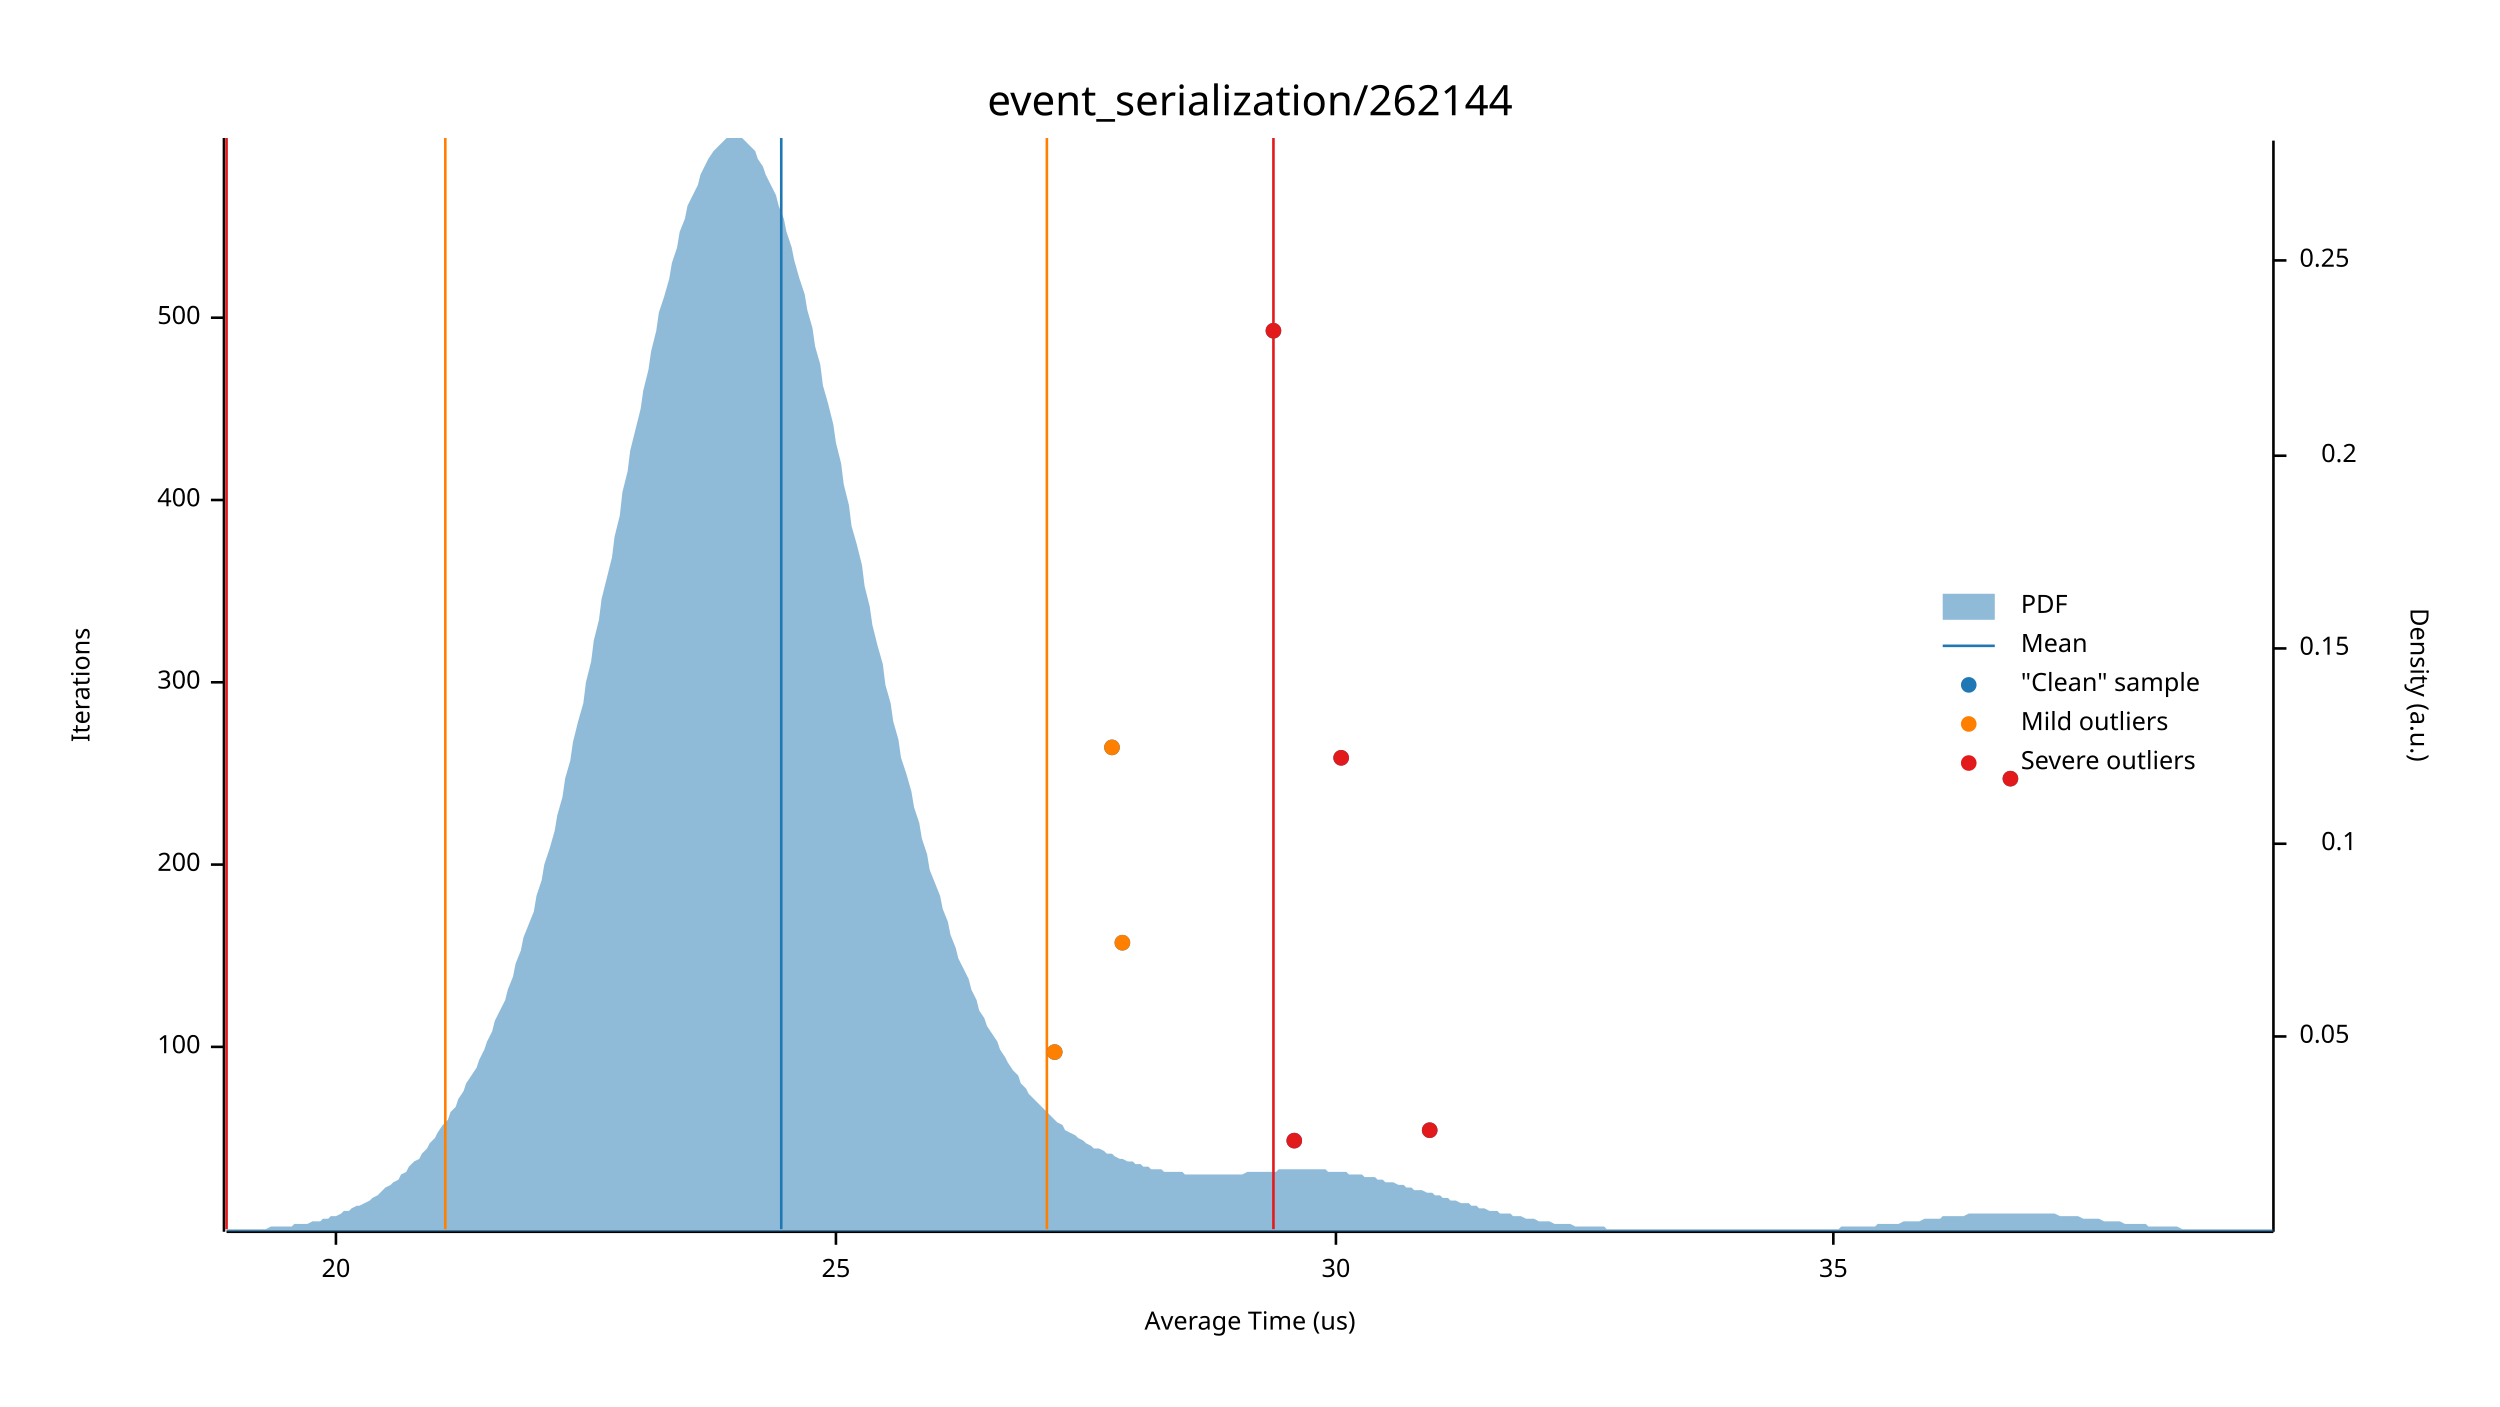
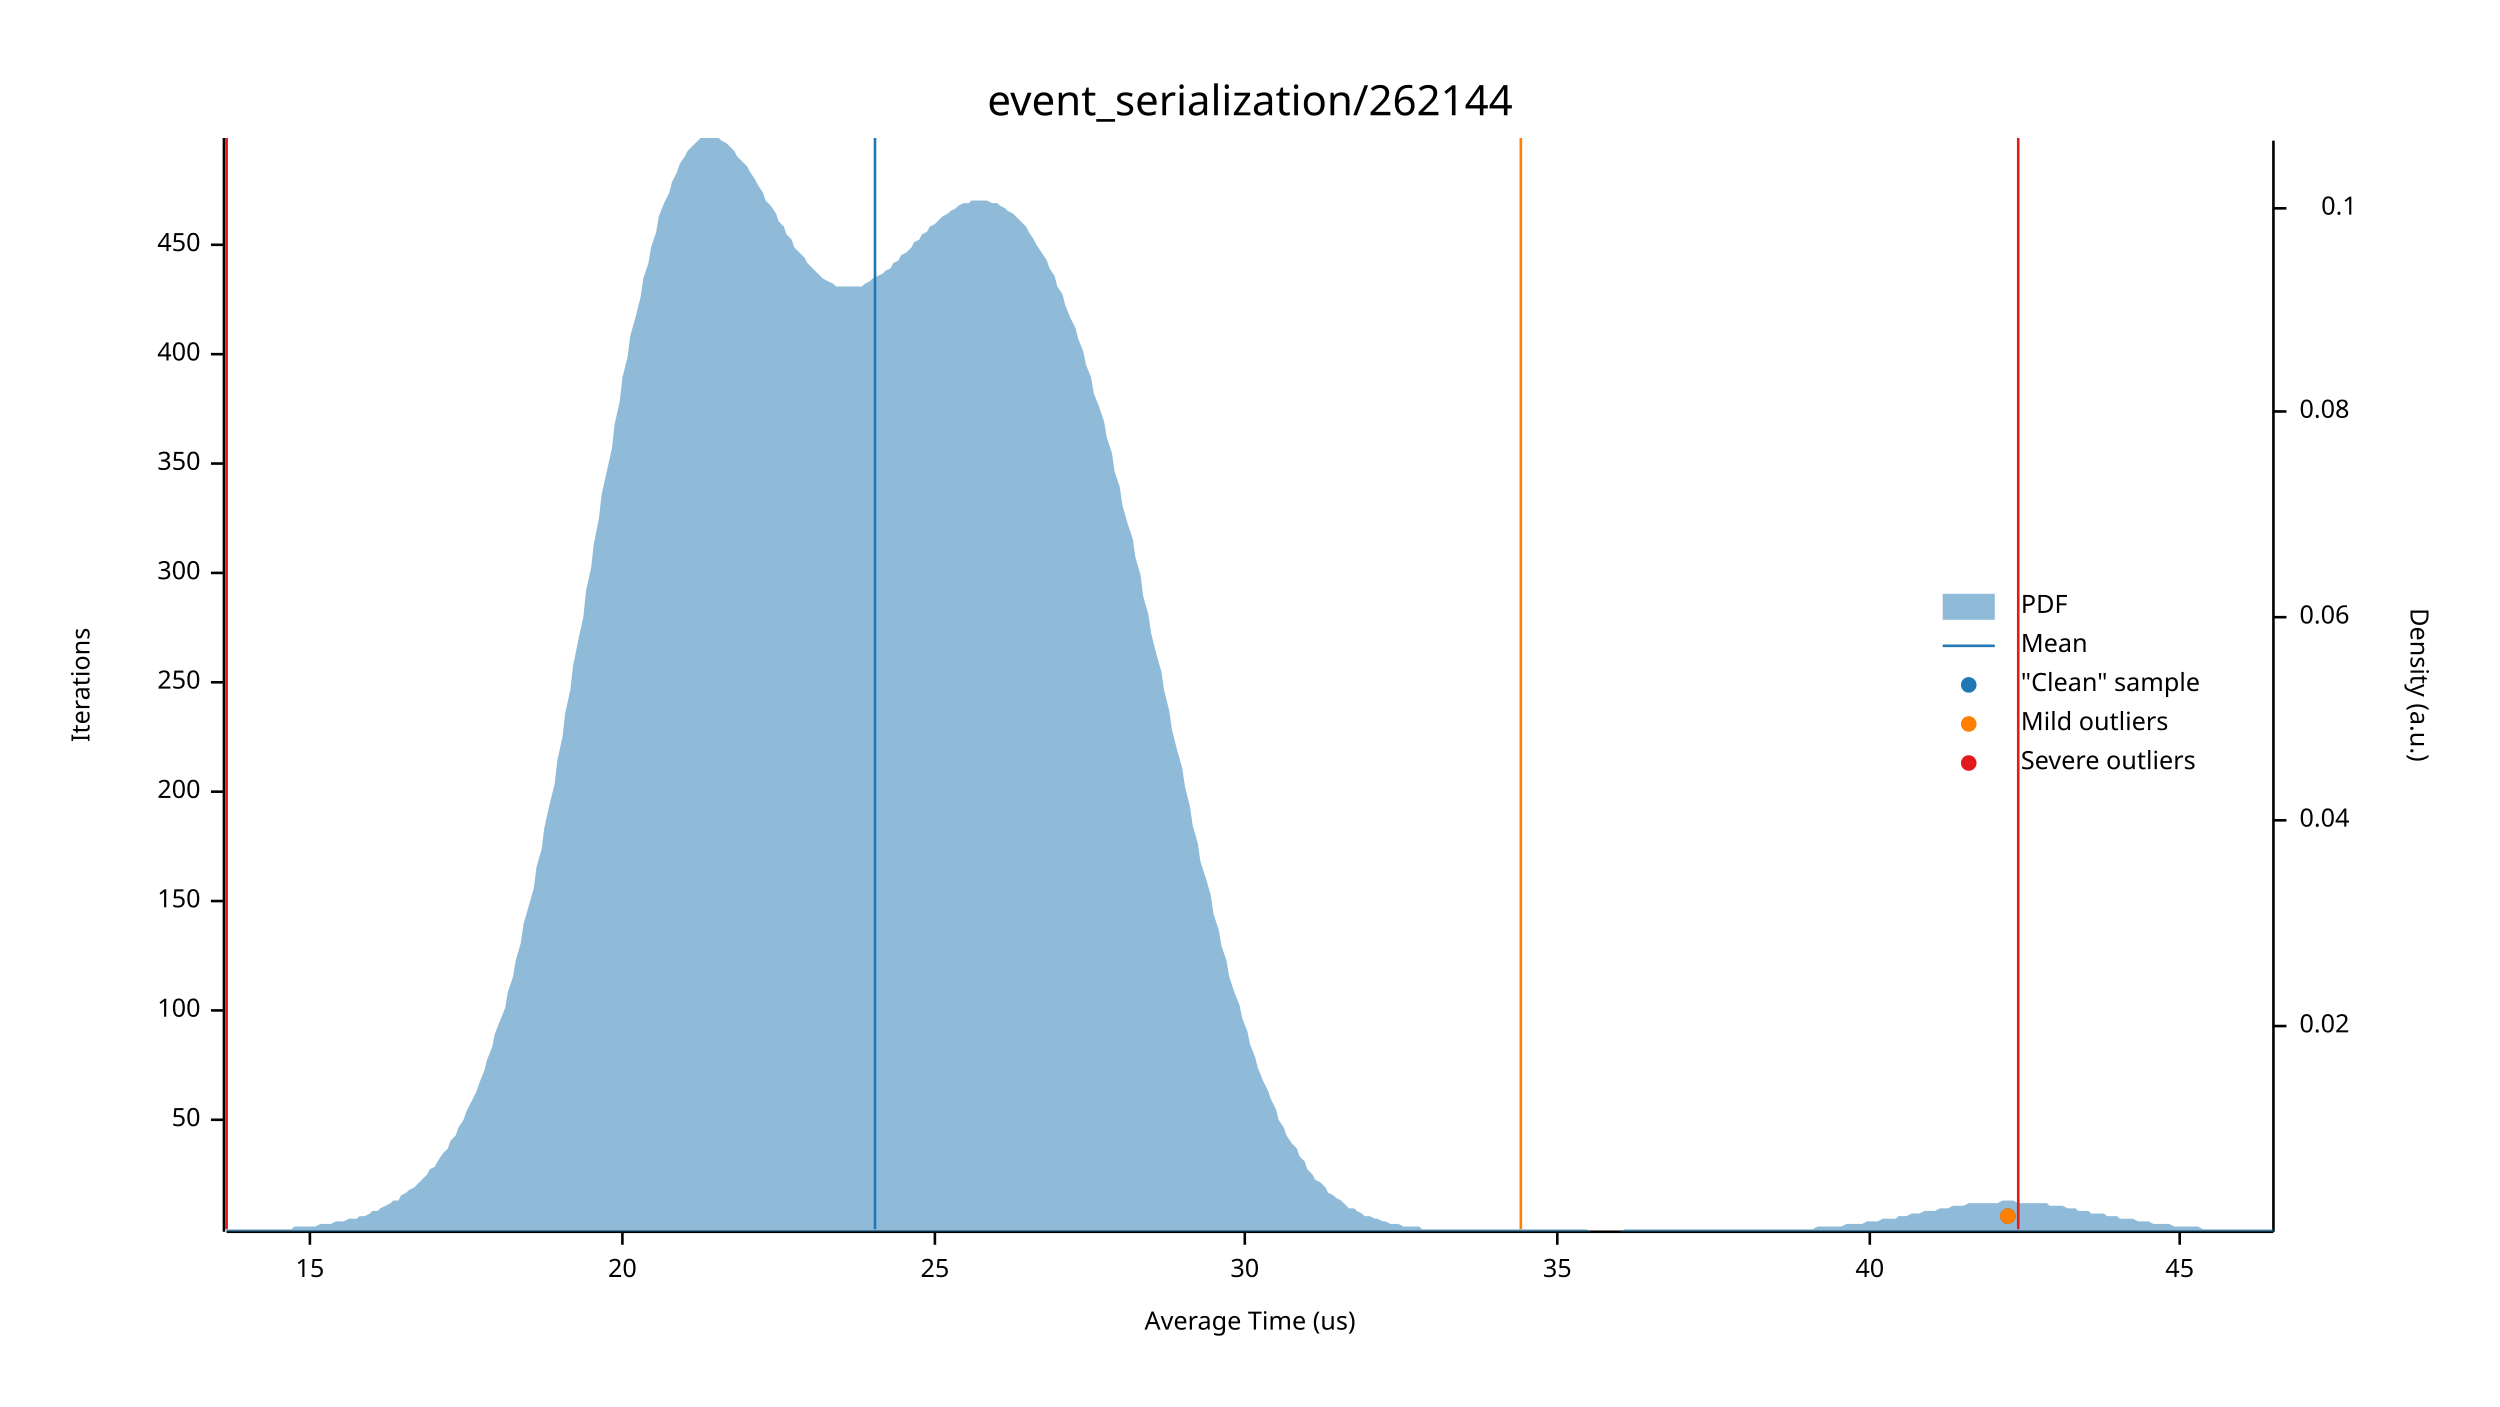
<svg xmlns="http://www.w3.org/2000/svg" width="960" height="540" viewBox="0 0 960 540">
  <text x="480" y="32" dy="0.76em" text-anchor="middle" font-family="sans-serif" font-size="16.129" opacity="1" fill="#000000">
event_serialization/262144
</text>
  <text x="27" y="263" dy="0.76em" text-anchor="middle" font-family="sans-serif" font-size="9.677" opacity="1" fill="#000000" transform="rotate(270, 27, 263)">
Iterations
</text>
  <text x="480" y="513" dy="-0.5ex" text-anchor="middle" font-family="sans-serif" font-size="9.677" opacity="1" fill="#000000">
Average Time (us)
</text>
  <polyline fill="none" opacity="1" stroke="#000000" stroke-width="1" points="86,53 86,473 " />
-   <text x="77" y="402" dy="0.5ex" text-anchor="end" font-family="sans-serif" font-size="9.677" opacity="1" fill="#000000">
+   <text x="77" y="430" dy="0.5ex" text-anchor="end" font-family="sans-serif" font-size="9.677" opacity="1" fill="#000000">
+ 50
+ </text>
+   <polyline fill="none" opacity="1" stroke="#000000" stroke-width="1" points="81,430 86,430 " />
+   <text x="77" y="388" dy="0.5ex" text-anchor="end" font-family="sans-serif" font-size="9.677" opacity="1" fill="#000000">
100
</text>
-   <polyline fill="none" opacity="1" stroke="#000000" stroke-width="1" points="81,402 86,402 " />
-   <text x="77" y="332" dy="0.5ex" text-anchor="end" font-family="sans-serif" font-size="9.677" opacity="1" fill="#000000">
+   <polyline fill="none" opacity="1" stroke="#000000" stroke-width="1" points="81,388 86,388 " />
+   <text x="77" y="346" dy="0.5ex" text-anchor="end" font-family="sans-serif" font-size="9.677" opacity="1" fill="#000000">
+ 150
+ </text>
+   <polyline fill="none" opacity="1" stroke="#000000" stroke-width="1" points="81,346 86,346 " />
+   <text x="77" y="304" dy="0.5ex" text-anchor="end" font-family="sans-serif" font-size="9.677" opacity="1" fill="#000000">
200
</text>
-   <polyline fill="none" opacity="1" stroke="#000000" stroke-width="1" points="81,332 86,332 " />
+   <polyline fill="none" opacity="1" stroke="#000000" stroke-width="1" points="81,304 86,304 " />
  <text x="77" y="262" dy="0.5ex" text-anchor="end" font-family="sans-serif" font-size="9.677" opacity="1" fill="#000000">
+ 250
+ </text>
+   <polyline fill="none" opacity="1" stroke="#000000" stroke-width="1" points="81,262 86,262 " />
+   <text x="77" y="220" dy="0.5ex" text-anchor="end" font-family="sans-serif" font-size="9.677" opacity="1" fill="#000000">
300
</text>
-   <polyline fill="none" opacity="1" stroke="#000000" stroke-width="1" points="81,262 86,262 " />
-   <text x="77" y="192" dy="0.5ex" text-anchor="end" font-family="sans-serif" font-size="9.677" opacity="1" fill="#000000">
+   <polyline fill="none" opacity="1" stroke="#000000" stroke-width="1" points="81,220 86,220 " />
+   <text x="77" y="178" dy="0.5ex" text-anchor="end" font-family="sans-serif" font-size="9.677" opacity="1" fill="#000000">
+ 350
+ </text>
+   <polyline fill="none" opacity="1" stroke="#000000" stroke-width="1" points="81,178 86,178 " />
+   <text x="77" y="136" dy="0.5ex" text-anchor="end" font-family="sans-serif" font-size="9.677" opacity="1" fill="#000000">
400
</text>
-   <polyline fill="none" opacity="1" stroke="#000000" stroke-width="1" points="81,192 86,192 " />
-   <text x="77" y="122" dy="0.5ex" text-anchor="end" font-family="sans-serif" font-size="9.677" opacity="1" fill="#000000">
- 500
+   <polyline fill="none" opacity="1" stroke="#000000" stroke-width="1" points="81,136 86,136 " />
+   <text x="77" y="94" dy="0.5ex" text-anchor="end" font-family="sans-serif" font-size="9.677" opacity="1" fill="#000000">
+ 450
</text>
-   <polyline fill="none" opacity="1" stroke="#000000" stroke-width="1" points="81,122 86,122 " />
+   <polyline fill="none" opacity="1" stroke="#000000" stroke-width="1" points="81,94 86,94 " />
  <polyline fill="none" opacity="1" stroke="#000000" stroke-width="1" points="87,473 873,473 " />
-   <text x="129" y="483" dy="0.76em" text-anchor="middle" font-family="sans-serif" font-size="9.677" opacity="1" fill="#000000">
+   <text x="119" y="483" dy="0.76em" text-anchor="middle" font-family="sans-serif" font-size="9.677" opacity="1" fill="#000000">
+ 15
+ </text>
+   <polyline fill="none" opacity="1" stroke="#000000" stroke-width="1" points="119,473 119,478 " />
+   <text x="239" y="483" dy="0.76em" text-anchor="middle" font-family="sans-serif" font-size="9.677" opacity="1" fill="#000000">
20
</text>
-   <polyline fill="none" opacity="1" stroke="#000000" stroke-width="1" points="129,473 129,478 " />
-   <text x="321" y="483" dy="0.76em" text-anchor="middle" font-family="sans-serif" font-size="9.677" opacity="1" fill="#000000">
+   <polyline fill="none" opacity="1" stroke="#000000" stroke-width="1" points="239,473 239,478 " />
+   <text x="359" y="483" dy="0.76em" text-anchor="middle" font-family="sans-serif" font-size="9.677" opacity="1" fill="#000000">
25
</text>
-   <polyline fill="none" opacity="1" stroke="#000000" stroke-width="1" points="321,473 321,478 " />
-   <text x="513" y="483" dy="0.76em" text-anchor="middle" font-family="sans-serif" font-size="9.677" opacity="1" fill="#000000">
+   <polyline fill="none" opacity="1" stroke="#000000" stroke-width="1" points="359,473 359,478 " />
+   <text x="478" y="483" dy="0.76em" text-anchor="middle" font-family="sans-serif" font-size="9.677" opacity="1" fill="#000000">
30
</text>
-   <polyline fill="none" opacity="1" stroke="#000000" stroke-width="1" points="513,473 513,478 " />
-   <text x="704" y="483" dy="0.76em" text-anchor="middle" font-family="sans-serif" font-size="9.677" opacity="1" fill="#000000">
+   <polyline fill="none" opacity="1" stroke="#000000" stroke-width="1" points="478,473 478,478 " />
+   <text x="598" y="483" dy="0.76em" text-anchor="middle" font-family="sans-serif" font-size="9.677" opacity="1" fill="#000000">
35
</text>
-   <polyline fill="none" opacity="1" stroke="#000000" stroke-width="1" points="704,473 704,478 " />
+   <polyline fill="none" opacity="1" stroke="#000000" stroke-width="1" points="598,473 598,478 " />
+   <text x="718" y="483" dy="0.76em" text-anchor="middle" font-family="sans-serif" font-size="9.677" opacity="1" fill="#000000">
+ 40
+ </text>
+   <polyline fill="none" opacity="1" stroke="#000000" stroke-width="1" points="718,473 718,478 " />
+   <text x="837" y="483" dy="0.76em" text-anchor="middle" font-family="sans-serif" font-size="9.677" opacity="1" fill="#000000">
+ 45
+ </text>
+   <polyline fill="none" opacity="1" stroke="#000000" stroke-width="1" points="837,473 837,478 " />
  <text x="933" y="263" dy="0.76em" text-anchor="middle" font-family="sans-serif" font-size="9.677" opacity="1" fill="#000000" transform="rotate(90, 933, 263)">
Density (a.u.)
</text>
  <polyline fill="none" opacity="1" stroke="#000000" stroke-width="1" points="873,54 873,473 " />
-   <text x="883" y="398" dy="0.5ex" text-anchor="start" font-family="sans-serif" font-size="9.677" opacity="1" fill="#000000">
- 0.05
+   <text x="883" y="394" dy="0.5ex" text-anchor="start" font-family="sans-serif" font-size="9.677" opacity="1" fill="#000000">
+ 0.02
</text>
-   <polyline fill="none" opacity="1" stroke="#000000" stroke-width="1" points="873,398 878,398 " />
-   <text x="905" y="324" dy="0.5ex" text-anchor="end" font-family="sans-serif" font-size="9.677" opacity="1" fill="#000000">
+   <polyline fill="none" opacity="1" stroke="#000000" stroke-width="1" points="873,394 878,394 " />
+   <text x="883" y="315" dy="0.5ex" text-anchor="start" font-family="sans-serif" font-size="9.677" opacity="1" fill="#000000">
+ 0.04
+ </text>
+   <polyline fill="none" opacity="1" stroke="#000000" stroke-width="1" points="873,315 878,315 " />
+   <text x="883" y="237" dy="0.5ex" text-anchor="start" font-family="sans-serif" font-size="9.677" opacity="1" fill="#000000">
+ 0.06
+ </text>
+   <polyline fill="none" opacity="1" stroke="#000000" stroke-width="1" points="873,237 878,237 " />
+   <text x="883" y="158" dy="0.5ex" text-anchor="start" font-family="sans-serif" font-size="9.677" opacity="1" fill="#000000">
+ 0.08
+ </text>
+   <polyline fill="none" opacity="1" stroke="#000000" stroke-width="1" points="873,158 878,158 " />
+   <text x="905" y="80" dy="0.5ex" text-anchor="end" font-family="sans-serif" font-size="9.677" opacity="1" fill="#000000">
0.1
</text>
-   <polyline fill="none" opacity="1" stroke="#000000" stroke-width="1" points="873,324 878,324 " />
-   <text x="883" y="249" dy="0.5ex" text-anchor="start" font-family="sans-serif" font-size="9.677" opacity="1" fill="#000000">
- 0.15
- </text>
-   <polyline fill="none" opacity="1" stroke="#000000" stroke-width="1" points="873,249 878,249 " />
-   <text x="905" y="175" dy="0.5ex" text-anchor="end" font-family="sans-serif" font-size="9.677" opacity="1" fill="#000000">
- 0.2
- </text>
-   <polyline fill="none" opacity="1" stroke="#000000" stroke-width="1" points="873,175 878,175 " />
-   <text x="883" y="100" dy="0.5ex" text-anchor="start" font-family="sans-serif" font-size="9.677" opacity="1" fill="#000000">
- 0.25
- </text>
-   <polyline fill="none" opacity="1" stroke="#000000" stroke-width="1" points="873,100 878,100 " />
-   <polygon opacity="0.5" fill="#1F78B4" points="87,472 88,472 90,472 91,472 93,472 94,472 96,472 98,472 99,472 101,472 102,472 104,471 105,471 107,471 109,471 110,471 112,471 113,470 115,470 116,470 118,470 120,469 121,469 123,469 124,468 126,468 127,467 129,467 131,466 132,465 134,465 135,464 137,463 138,463 140,462 142,461 143,460 145,459 146,458 148,456 150,455 151,454 153,453 154,451 156,450 157,448 159,446 161,445 162,443 164,441 165,439 167,437 168,435 170,432 172,430 173,427 175,425 176,422 178,419 179,416 181,413 183,410 184,407 186,403 187,400 189,396 190,392 192,388 194,384 195,380 197,375 198,370 200,365 201,360 203,355 205,350 206,344 208,338 209,332 211,326 213,319 214,313 216,306 217,299 219,292 220,285 222,277 224,270 225,262 227,254 228,246 230,238 231,230 233,222 235,214 236,206 238,198 239,189 241,181 242,173 244,165 246,157 247,150 249,142 250,135 252,127 253,120 255,114 257,107 258,101 260,95 261,89 263,84 264,79 266,75 268,71 269,67 271,63 272,61 274,58 276,56 277,55 279,53 280,53 282,53 283,53 285,53 287,55 288,56 290,58 291,61 293,64 294,67 296,71 298,75 299,79 301,84 302,89 304,95 305,100 307,107 309,113 310,119 312,126 313,133 315,140 316,148 318,155 320,163 321,170 323,178 324,186 326,194 327,202 329,209 331,217 332,225 334,233 335,240 337,248 339,255 340,263 342,270 343,277 345,284 346,291 348,297 350,304 351,310 353,316 354,322 356,328 357,334 359,339 361,344 362,349 364,354 365,359 367,364 368,368 370,372 372,376 373,380 375,384 376,388 378,391 379,394 381,397 383,400 384,403 386,406 387,408 389,411 391,413 392,416 394,418 395,420 397,422 398,423 400,425 402,427 403,428 405,430 406,431 408,432 409,434 411,435 413,436 414,437 416,438 417,439 419,440 420,441 422,441 424,442 425,443 427,443 428,444 430,445 431,445 433,446 435,446 436,447 438,447 439,448 441,448 442,449 444,449 446,449 447,450 449,450 450,450 452,450 454,450 455,451 457,451 458,451 460,451 461,451 463,451 465,451 466,451 468,451 469,451 471,451 472,451 474,451 476,451 477,451 479,450 480,450 482,450 483,450 485,450 487,450 488,450 490,450 491,449 493,449 494,449 496,449 498,449 499,449 501,449 502,449 504,449 505,449 507,449 509,449 510,450 512,450 513,450 515,450 517,450 518,451 520,451 521,451 523,451 524,452 526,452 528,452 529,453 531,453 532,454 534,454 535,454 537,455 539,455 540,456 542,456 543,457 545,457 546,457 548,458 550,458 551,459 553,459 554,460 556,460 557,461 559,461 561,462 562,462 564,462 565,463 567,463 568,464 570,464 572,465 573,465 575,465 576,466 578,466 580,466 581,467 583,467 584,467 586,468 587,468 589,468 591,469 592,469 594,469 595,469 597,470 598,470 600,470 602,470 603,470 605,471 606,471 608,471 609,471 611,471 613,471 614,471 616,471 617,472 619,472 620,472 622,472 624,472 625,472 627,472 628,472 630,472 632,472 633,472 635,472 636,472 638,472 639,472 641,472 643,472 644,472 646,472 647,472 649,472 650,472 652,472 654,472 655,472 657,472 658,472 660,472 661,472 663,472 665,472 666,472 668,472 669,472 671,472 672,472 674,472 676,472 677,472 679,472 680,472 682,472 683,472 685,472 687,472 688,472 690,472 691,472 693,472 695,472 696,472 698,472 699,472 701,472 702,472 704,472 706,472 707,471 709,471 710,471 712,471 713,471 715,471 717,471 718,471 720,471 721,470 723,470 724,470 726,470 728,470 729,470 731,469 732,469 734,469 735,469 737,469 739,468 740,468 742,468 743,468 745,468 746,467 748,467 750,467 751,467 753,467 754,467 756,466 758,466 759,466 761,466 762,466 764,466 765,466 767,466 769,466 770,466 772,466 773,466 775,466 776,466 778,466 780,466 781,466 783,466 784,466 786,466 787,466 789,466 791,467 792,467 794,467 795,467 797,467 798,467 800,468 802,468 803,468 805,468 806,468 808,469 809,469 811,469 813,469 814,469 816,470 817,470 819,470 821,470 822,470 824,470 825,471 827,471 828,471 830,471 832,471 833,471 835,471 836,471 838,472 839,472 841,472 843,472 844,472 846,472 847,472 849,472 850,472 852,472 854,472 855,472 857,472 858,472 860,472 861,472 863,472 865,472 866,472 868,472 869,472 871,472 873,472 873,473 87,473 " />
-   <polyline fill="none" opacity="1" stroke="#1F78B4" stroke-width="1" points="300,472 300,53 " />
-   <polyline fill="none" opacity="1" stroke="#FF7F00" stroke-width="1" points="171,472 171,53 " />
-   <polyline fill="none" opacity="1" stroke="#FF7F00" stroke-width="1" points="402,472 402,53 " />
+   <polyline fill="none" opacity="1" stroke="#000000" stroke-width="1" points="873,80 878,80 " />
+   <polygon opacity="0.5" fill="#1F78B4" points="87,472 88,472 90,472 91,472 93,472 94,472 96,472 98,472 99,472 101,472 102,472 104,472 105,472 107,472 109,472 110,472 112,472 113,471 115,471 116,471 118,471 120,471 121,471 123,470 124,470 126,470 127,470 129,469 131,469 132,469 134,468 135,468 137,468 138,467 140,467 142,466 143,465 145,465 146,464 148,463 150,462 151,461 153,461 154,459 156,458 157,457 159,456 161,454 162,453 164,451 165,449 167,448 168,446 170,443 172,441 173,438 175,436 176,433 178,430 179,427 181,423 183,419 184,416 186,411 187,407 189,402 190,397 192,392 194,387 195,381 197,375 198,369 200,362 201,355 203,348 205,341 206,333 208,326 209,318 211,309 213,301 214,292 216,283 217,274 219,265 220,256 222,246 224,237 225,227 227,218 228,209 230,199 231,190 233,181 235,172 236,163 238,154 239,145 241,137 242,129 244,122 246,114 247,107 249,101 250,95 252,89 253,83 255,78 257,74 258,70 260,66 261,63 263,60 264,58 266,56 268,54 269,53 271,53 272,53 274,53 276,53 277,54 279,55 280,56 282,58 283,60 285,62 287,64 288,66 290,69 291,71 293,74 294,77 296,79 298,82 299,85 301,87 302,90 304,92 305,95 307,97 309,99 310,101 312,103 313,104 315,106 316,107 318,108 320,109 321,110 323,110 324,110 326,110 327,110 329,110 331,110 332,109 334,108 335,107 337,106 339,105 340,104 342,103 343,101 345,100 346,98 348,97 350,95 351,93 353,92 354,90 356,89 357,87 359,86 361,84 362,83 364,82 365,81 367,80 368,79 370,78 372,78 373,77 375,77 376,77 378,77 379,77 381,78 383,78 384,79 386,80 387,81 389,82 391,84 392,85 394,87 395,89 397,92 398,94 400,97 402,100 403,103 405,106 406,110 408,113 409,117 411,122 413,126 414,130 416,135 417,140 419,145 420,151 422,156 424,162 425,168 427,174 428,181 430,187 431,194 433,201 435,207 436,214 438,221 439,229 441,236 442,243 444,251 446,258 447,265 449,273 450,280 452,288 454,295 455,302 457,310 458,317 460,324 461,331 463,337 465,344 466,351 468,357 469,363 471,369 472,375 474,381 476,386 477,391 479,396 480,401 482,406 483,410 485,415 487,419 488,422 490,426 491,430 493,433 494,436 496,439 498,441 499,444 501,446 502,449 504,451 505,453 507,454 509,456 510,458 512,459 513,460 515,461 517,463 518,464 520,464 521,465 523,466 524,467 526,467 528,468 529,468 531,469 532,469 534,470 535,470 537,470 539,471 540,471 542,471 543,471 545,471 546,472 548,472 550,472 551,472 553,472 554,472 556,472 557,472 559,472 561,472 562,472 564,472 565,472 567,472 568,472 570,472 572,472 573,472 575,472 576,472 578,472 580,472 581,472 583,472 584,472 586,472 587,472 589,472 591,472 592,472 594,472 595,472 597,472 598,472 600,472 602,472 603,472 605,472 606,472 608,472 609,472 611,473 613,473 614,473 616,473 617,473 619,473 620,473 622,473 624,472 625,472 627,472 628,472 630,472 632,472 633,472 635,472 636,472 638,472 639,472 641,472 643,472 644,472 646,472 647,472 649,472 650,472 652,472 654,472 655,472 657,472 658,472 660,472 661,472 663,472 665,472 666,472 668,472 669,472 671,472 672,472 674,472 676,472 677,472 679,472 680,472 682,472 683,472 685,472 687,472 688,472 690,472 691,472 693,472 695,472 696,472 698,471 699,471 701,471 702,471 704,471 706,471 707,471 709,470 710,470 712,470 713,470 715,470 717,469 718,469 720,469 721,469 723,468 724,468 726,468 728,468 729,467 731,467 732,467 734,466 735,466 737,466 739,465 740,465 742,465 743,465 745,464 746,464 748,464 750,463 751,463 753,463 754,463 756,462 758,462 759,462 761,462 762,462 764,462 765,462 767,462 769,461 770,461 772,461 773,461 775,462 776,462 778,462 780,462 781,462 783,462 784,462 786,462 787,463 789,463 791,463 792,463 794,464 795,464 797,464 798,465 800,465 802,465 803,466 805,466 806,466 808,466 809,467 811,467 813,467 814,468 816,468 817,468 819,468 821,469 822,469 824,469 825,469 827,470 828,470 830,470 832,470 833,470 835,471 836,471 838,471 839,471 841,471 843,471 844,471 846,472 847,472 849,472 850,472 852,472 854,472 855,472 857,472 858,472 860,472 861,472 863,472 865,472 866,472 868,472 869,472 871,472 873,472 873,473 87,473 " />
+   <polyline fill="none" opacity="1" stroke="#1F78B4" stroke-width="1" points="336,472 336,53 " />
+   <polyline fill="none" opacity="1" stroke="#FF7F00" stroke-width="1" points="87,472 87,53 " />
+   <polyline fill="none" opacity="1" stroke="#FF7F00" stroke-width="1" points="584,472 584,53 " />
  <polyline fill="none" opacity="1" stroke="#E31A1C" stroke-width="1" points="87,472 87,53 " />
-   <polyline fill="none" opacity="1" stroke="#E31A1C" stroke-width="1" points="489,472 489,53 " />
-   <circle cx="497" cy="438" r="3" opacity="1" fill="#1F78B4" stroke="none" stroke-width="1" />
-   <circle cx="549" cy="434" r="3" opacity="1" fill="#1F78B4" stroke="none" stroke-width="1" />
-   <circle cx="405" cy="404" r="3" opacity="1" fill="#1F78B4" stroke="none" stroke-width="1" />
-   <circle cx="431" cy="362" r="3" opacity="1" fill="#1F78B4" stroke="none" stroke-width="1" />
-   <circle cx="772" cy="299" r="3" opacity="1" fill="#1F78B4" stroke="none" stroke-width="1" />
-   <circle cx="515" cy="291" r="3" opacity="1" fill="#1F78B4" stroke="none" stroke-width="1" />
-   <circle cx="427" cy="287" r="3" opacity="1" fill="#1F78B4" stroke="none" stroke-width="1" />
-   <circle cx="489" cy="127" r="3" opacity="1" fill="#1F78B4" stroke="none" stroke-width="1" />
-   <circle cx="405" cy="404" r="3" opacity="1" fill="#FF7F00" stroke="none" stroke-width="1" />
-   <circle cx="431" cy="362" r="3" opacity="1" fill="#FF7F00" stroke="none" stroke-width="1" />
-   <circle cx="427" cy="287" r="3" opacity="1" fill="#FF7F00" stroke="none" stroke-width="1" />
-   <circle cx="497" cy="438" r="3" opacity="1" fill="#E31A1C" stroke="none" stroke-width="1" />
-   <circle cx="549" cy="434" r="3" opacity="1" fill="#E31A1C" stroke="none" stroke-width="1" />
-   <circle cx="772" cy="299" r="3" opacity="1" fill="#E31A1C" stroke="none" stroke-width="1" />
-   <circle cx="515" cy="291" r="3" opacity="1" fill="#E31A1C" stroke="none" stroke-width="1" />
-   <circle cx="489" cy="127" r="3" opacity="1" fill="#E31A1C" stroke="none" stroke-width="1" />
+   <polyline fill="none" opacity="1" stroke="#E31A1C" stroke-width="1" points="775,472 775,53 " />
+   <circle cx="771" cy="467" r="3" opacity="1" fill="#1F78B4" stroke="none" stroke-width="1" />
+   <circle cx="771" cy="467" r="3" opacity="1" fill="#FF7F00" stroke="none" stroke-width="1" />
  <text x="776" y="228" dy="0.76em" text-anchor="start" font-family="sans-serif" font-size="9.677" opacity="1" fill="#000000">
PDF
</text>
  <text x="776" y="243" dy="0.76em" text-anchor="start" font-family="sans-serif" font-size="9.677" opacity="1" fill="#000000">
Mean
</text>
  <text x="776" y="258" dy="0.76em" text-anchor="start" font-family="sans-serif" font-size="9.677" opacity="1" fill="#000000">
"Clean" sample
</text>
  <text x="776" y="273" dy="0.76em" text-anchor="start" font-family="sans-serif" font-size="9.677" opacity="1" fill="#000000">
Mild outliers
</text>
  <text x="776" y="288" dy="0.76em" text-anchor="start" font-family="sans-serif" font-size="9.677" opacity="1" fill="#000000">
Severe outliers
</text>
  <rect x="746" y="228" width="20" height="10" opacity="0.5" fill="#1F78B4" stroke="none" />
  <polyline fill="none" opacity="1" stroke="#1F78B4" stroke-width="1" points="746,248 766,248 " />
  <circle cx="756" cy="263" r="3" opacity="1" fill="#1F78B4" stroke="none" stroke-width="1" />
  <circle cx="756" cy="278" r="3" opacity="1" fill="#FF7F00" stroke="none" stroke-width="1" />
  <circle cx="756" cy="293" r="3" opacity="1" fill="#E31A1C" stroke="none" stroke-width="1" />
</svg>
